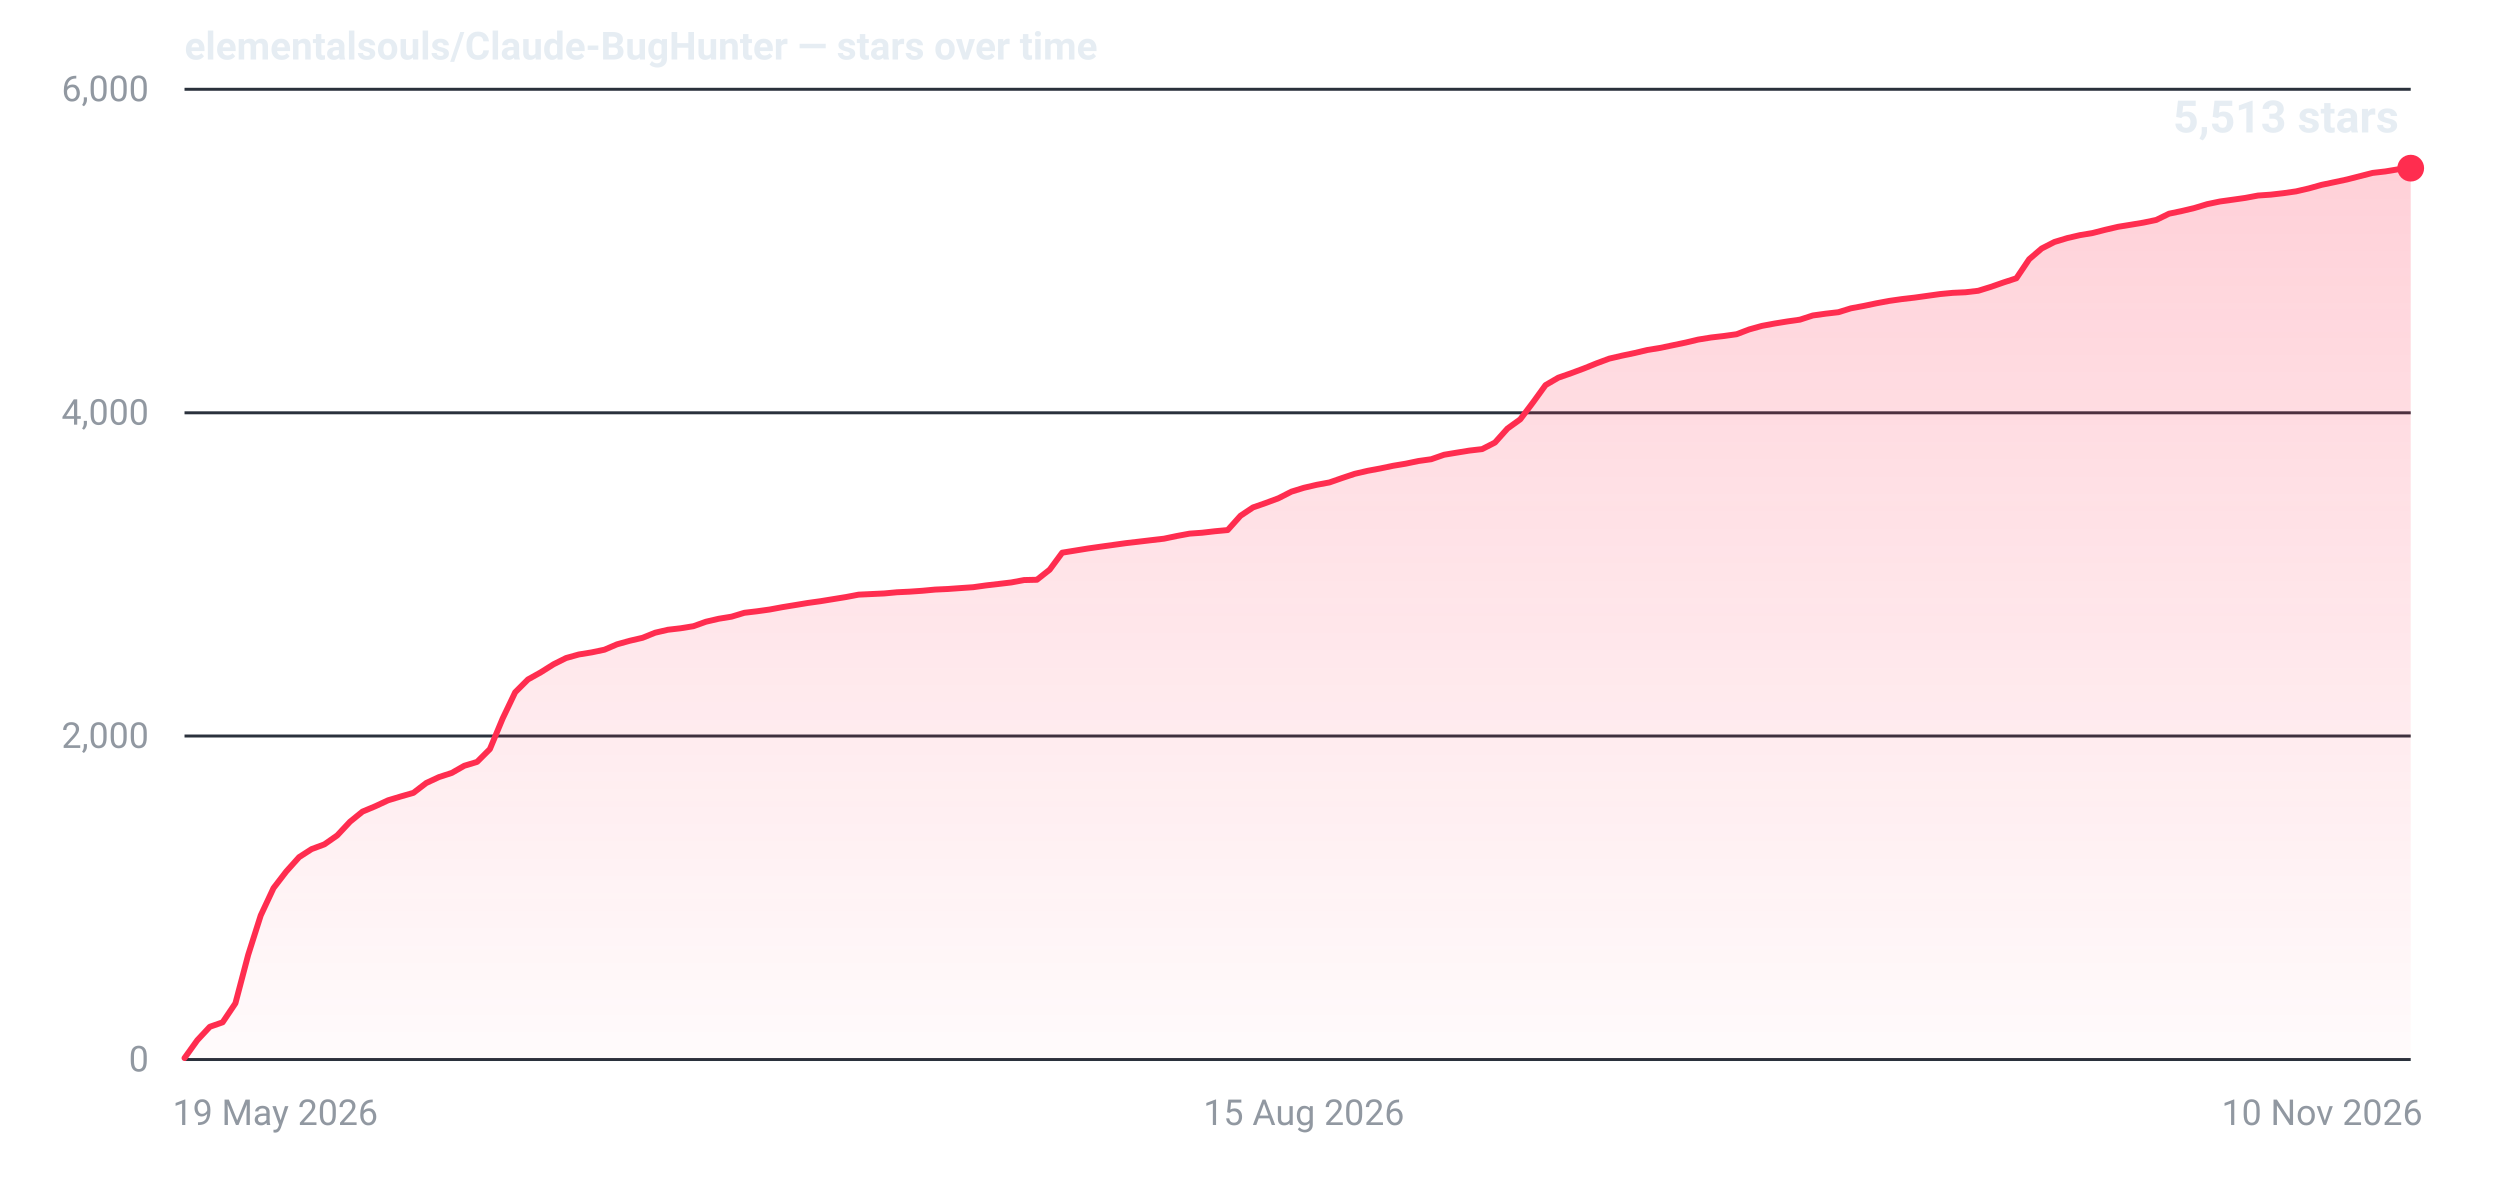
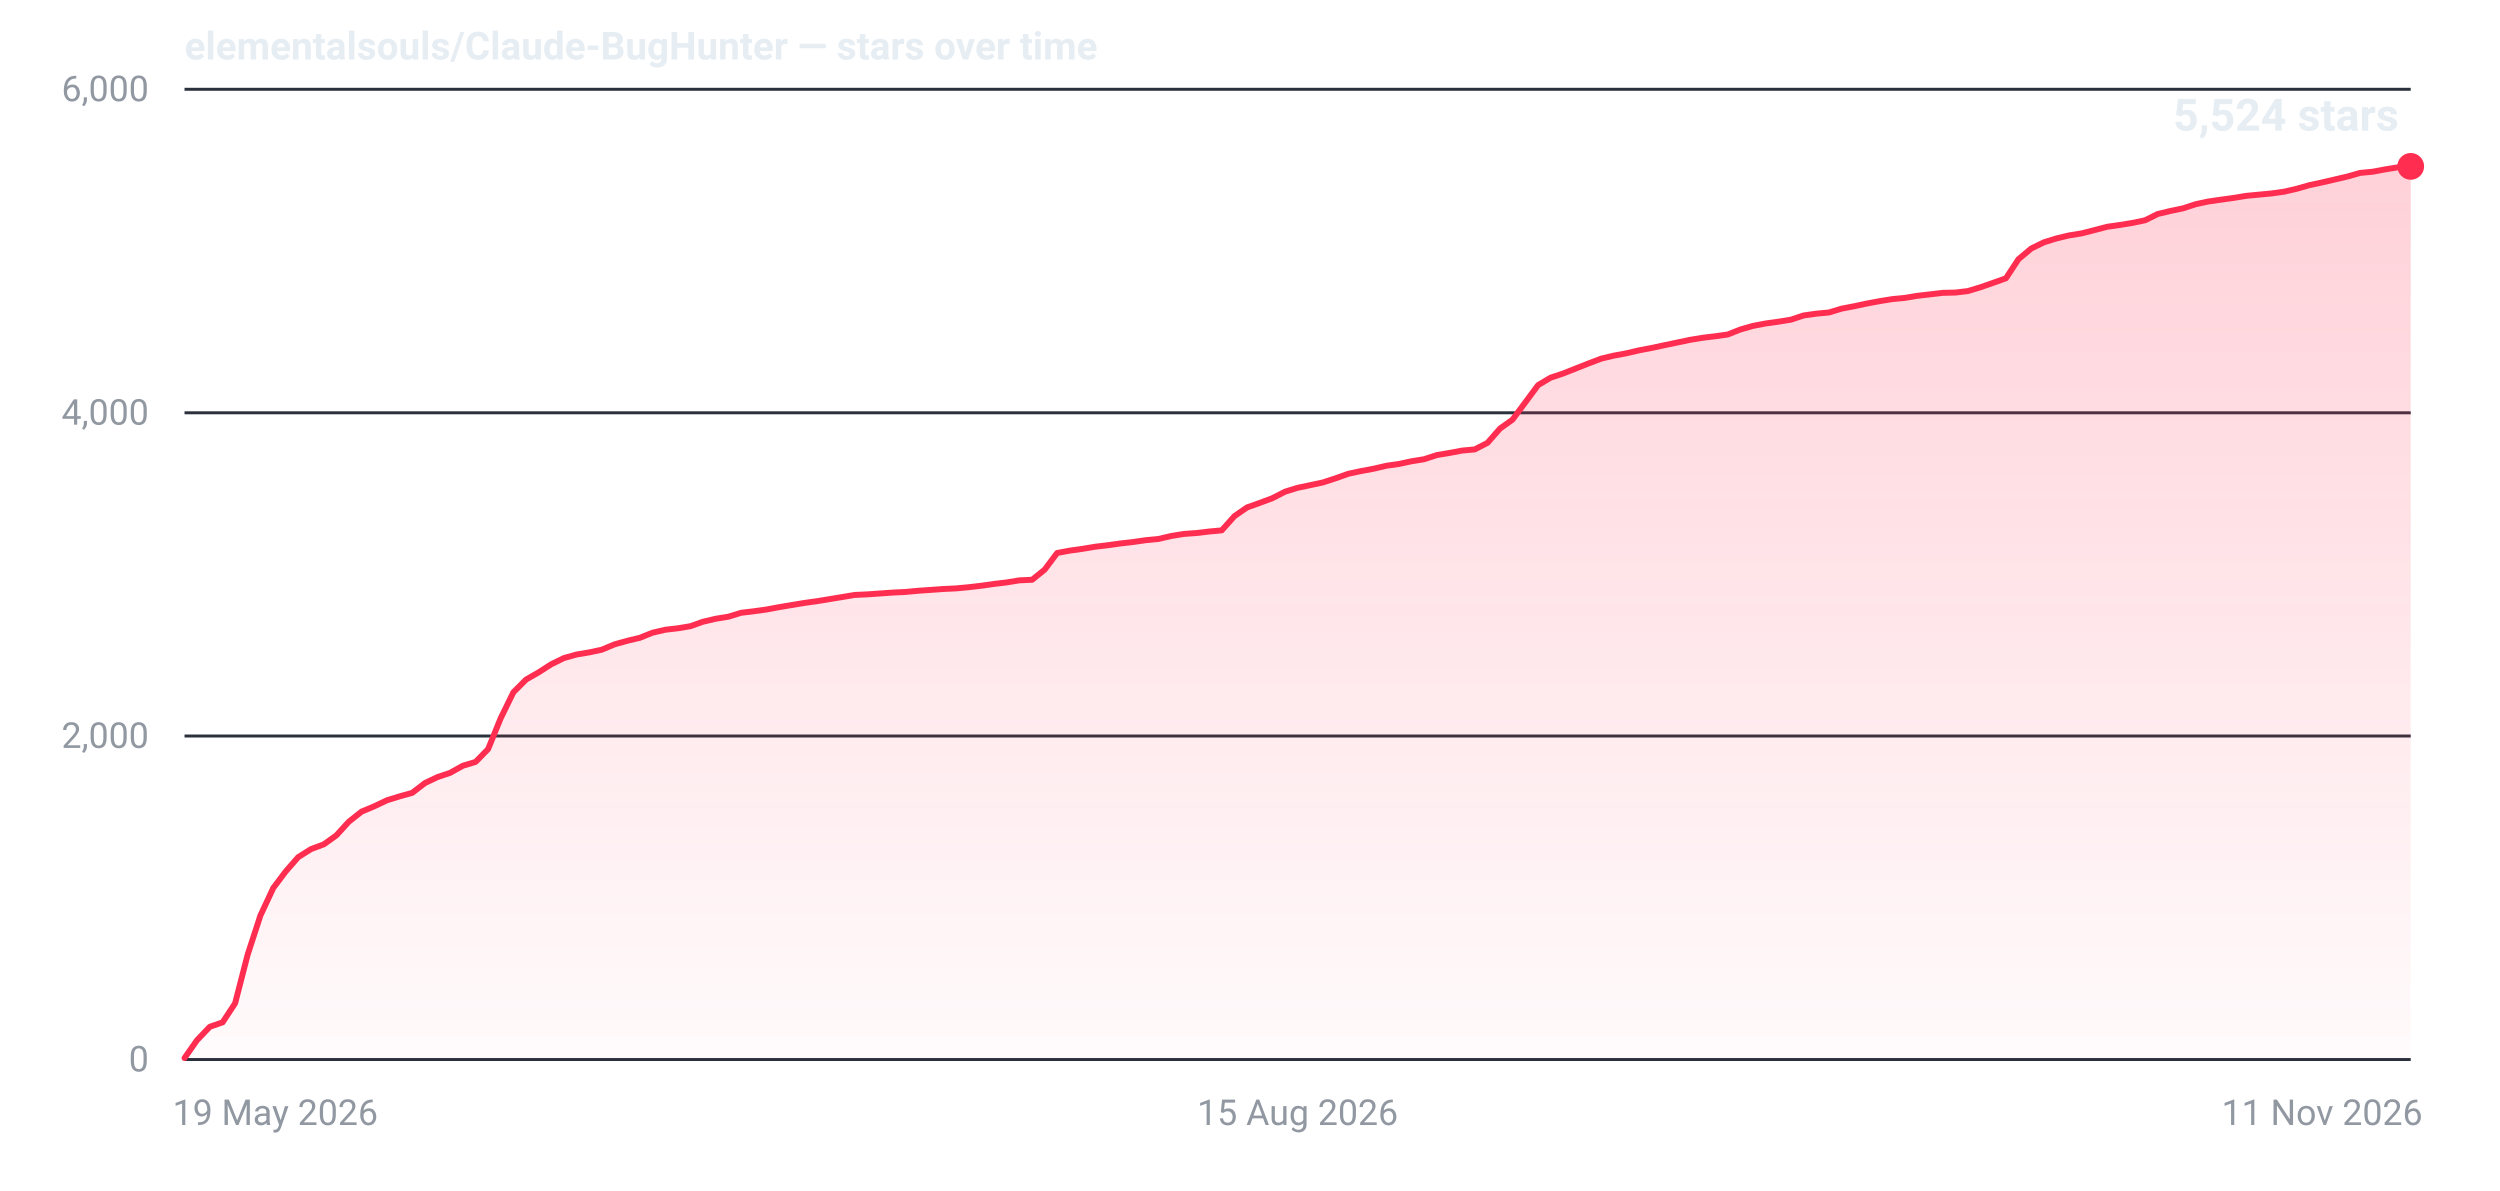
- <svg xmlns="http://www.w3.org/2000/svg" width="840" height="400" viewBox="0 0 840 400" role="img" aria-label="Star history for elementalsouls/Claude-BugHunter: 5513 stars as of 10 Nov 2026">
+ <svg xmlns="http://www.w3.org/2000/svg" width="840" height="400" viewBox="0 0 840 400" role="img" aria-label="Star history for elementalsouls/Claude-BugHunter: 5524 stars as of 11 Nov 2026">
  <defs>
    <linearGradient id="fill-dark" x1="0" y1="0" x2="0" y2="1">
      <stop offset="0%" stop-color="#ff2d4f" stop-opacity="0.22" />
      <stop offset="100%" stop-color="#ff2d4f" stop-opacity="0.02" />
    </linearGradient>
  </defs>
  <line x1="62" y1="356.0" x2="810" y2="356.0" stroke="#2a313c" stroke-width="1" />
  <text x="50" y="360.0" text-anchor="end" font-family="system-ui,-apple-system,'Segoe UI',Roboto,'Helvetica Neue',Arial,sans-serif" font-size="12" font-variant-numeric="tabular-nums" fill="#9198a1">0</text>
  <line x1="62" y1="247.3" x2="810" y2="247.3" stroke="#2a313c" stroke-width="1" />
  <text x="50" y="251.3" text-anchor="end" font-family="system-ui,-apple-system,'Segoe UI',Roboto,'Helvetica Neue',Arial,sans-serif" font-size="12" font-variant-numeric="tabular-nums" fill="#9198a1">2,000</text>
  <line x1="62" y1="138.7" x2="810" y2="138.7" stroke="#2a313c" stroke-width="1" />
  <text x="50" y="142.7" text-anchor="end" font-family="system-ui,-apple-system,'Segoe UI',Roboto,'Helvetica Neue',Arial,sans-serif" font-size="12" font-variant-numeric="tabular-nums" fill="#9198a1">4,000</text>
  <line x1="62" y1="30.0" x2="810" y2="30.0" stroke="#2a313c" stroke-width="1" />
  <text x="50" y="34.0" text-anchor="end" font-family="system-ui,-apple-system,'Segoe UI',Roboto,'Helvetica Neue',Arial,sans-serif" font-size="12" font-variant-numeric="tabular-nums" fill="#9198a1">6,000</text>
  <text x="58.0" y="378.0" text-anchor="start" font-family="system-ui,-apple-system,'Segoe UI',Roboto,'Helvetica Neue',Arial,sans-serif" font-size="12" fill="#9198a1">19 May 2026</text>
-   <text x="438.1" y="378.0" text-anchor="middle" font-family="system-ui,-apple-system,'Segoe UI',Roboto,'Helvetica Neue',Arial,sans-serif" font-size="12" fill="#9198a1">15 Aug 2026</text>
-   <text x="814.0" y="378.0" text-anchor="end" font-family="system-ui,-apple-system,'Segoe UI',Roboto,'Helvetica Neue',Arial,sans-serif" font-size="12" fill="#9198a1">10 Nov 2026</text>
-   <path d="M62.0,355.5 L66.3,349.5 L70.5,345.0 L74.8,343.5 L79.1,337.1 L83.4,320.8 L87.6,307.6 L91.9,298.4 L96.2,292.8 L100.5,288.0 L104.7,285.3 L109.0,283.7 L113.3,280.7 L117.6,276.1 L121.8,272.7 L126.1,270.9 L130.4,268.9 L134.7,267.6 L138.9,266.4 L143.2,263.1 L147.5,261.1 L151.8,259.7 L156.0,257.3 L160.3,256.0 L164.6,251.7 L168.9,241.4 L173.1,232.6 L177.4,228.3 L181.7,225.9 L186.0,223.2 L190.2,221.1 L194.5,219.9 L198.8,219.2 L203.1,218.3 L207.3,216.5 L211.6,215.3 L215.9,214.3 L220.1,212.6 L224.4,211.6 L228.7,211.1 L233.0,210.4 L237.2,208.9 L241.5,207.9 L245.8,207.2 L250.1,205.9 L254.3,205.4 L258.6,204.8 L262.9,204.0 L267.2,203.3 L271.4,202.6 L275.7,202.0 L280.0,201.3 L284.3,200.6 L288.5,199.8 L292.8,199.6 L297.1,199.4 L301.4,199.0 L305.6,198.8 L309.9,198.5 L314.2,198.1 L318.5,197.9 L322.7,197.6 L327.0,197.3 L331.3,196.7 L335.6,196.2 L339.8,195.7 L344.1,194.9 L348.4,194.8 L352.7,191.4 L356.9,185.7 L361.2,185.0 L365.5,184.3 L369.7,183.7 L374.0,183.1 L378.3,182.5 L382.6,182.0 L386.8,181.5 L391.1,181.0 L395.4,180.1 L399.7,179.3 L403.9,179.0 L408.2,178.5 L412.5,178.1 L416.8,173.3 L421.0,170.5 L425.3,169.0 L429.6,167.4 L433.9,165.2 L438.1,163.9 L442.4,162.9 L446.7,162.1 L451.0,160.6 L455.2,159.2 L459.5,158.2 L463.8,157.4 L468.1,156.5 L472.3,155.8 L476.6,154.9 L480.9,154.3 L485.2,152.8 L489.4,152.1 L493.7,151.4 L498.0,150.9 L502.3,148.7 L506.5,144.0 L510.8,140.9 L515.1,135.2 L519.3,129.4 L523.6,126.9 L527.9,125.4 L532.2,123.8 L536.4,122.1 L540.7,120.5 L545.0,119.5 L549.3,118.6 L553.5,117.6 L557.8,116.9 L562.1,116.0 L566.4,115.1 L570.6,114.1 L574.9,113.4 L579.2,112.9 L583.5,112.3 L587.7,110.7 L592.0,109.5 L596.3,108.7 L600.6,108.0 L604.8,107.4 L609.1,106.0 L613.4,105.4 L617.7,104.9 L621.9,103.6 L626.2,102.8 L630.5,101.9 L634.8,101.1 L639.0,100.5 L643.3,100.0 L647.6,99.4 L651.9,98.8 L656.1,98.4 L660.4,98.2 L664.7,97.7 L668.9,96.4 L673.2,94.9 L677.5,93.5 L681.8,87.1 L686.0,83.5 L690.3,81.3 L694.6,80.0 L698.9,79.0 L703.1,78.3 L707.4,77.2 L711.7,76.2 L716.0,75.5 L720.2,74.8 L724.5,73.9 L728.8,71.8 L733.1,70.9 L737.3,69.9 L741.6,68.6 L745.9,67.7 L750.2,67.1 L754.4,66.5 L758.7,65.7 L763.0,65.4 L767.3,64.9 L771.5,64.3 L775.8,63.3 L780.1,62.1 L784.4,61.2 L788.6,60.3 L792.9,59.2 L797.2,58.1 L801.5,57.6 L805.7,56.9 L810.0,56.5 L810.0,356 L62.0,356 Z" fill="url(#fill-dark)" />
-   <path d="M62.0,355.5 L66.3,349.5 L70.5,345.0 L74.8,343.5 L79.1,337.1 L83.4,320.8 L87.6,307.6 L91.9,298.4 L96.2,292.8 L100.5,288.0 L104.7,285.3 L109.0,283.7 L113.3,280.7 L117.6,276.1 L121.8,272.7 L126.1,270.9 L130.4,268.9 L134.7,267.6 L138.9,266.4 L143.2,263.1 L147.5,261.1 L151.8,259.7 L156.0,257.3 L160.3,256.0 L164.6,251.7 L168.9,241.4 L173.1,232.6 L177.4,228.3 L181.7,225.9 L186.0,223.2 L190.2,221.1 L194.5,219.9 L198.8,219.2 L203.1,218.3 L207.3,216.5 L211.6,215.3 L215.9,214.3 L220.1,212.6 L224.4,211.6 L228.7,211.1 L233.0,210.4 L237.2,208.9 L241.5,207.9 L245.8,207.2 L250.1,205.9 L254.3,205.4 L258.6,204.8 L262.9,204.0 L267.2,203.3 L271.4,202.6 L275.7,202.0 L280.0,201.3 L284.3,200.6 L288.5,199.8 L292.8,199.6 L297.1,199.4 L301.4,199.0 L305.6,198.8 L309.9,198.5 L314.2,198.1 L318.5,197.9 L322.7,197.6 L327.0,197.3 L331.3,196.7 L335.6,196.2 L339.8,195.7 L344.1,194.9 L348.4,194.8 L352.7,191.4 L356.9,185.7 L361.2,185.0 L365.5,184.3 L369.7,183.7 L374.0,183.1 L378.3,182.5 L382.6,182.0 L386.8,181.5 L391.1,181.0 L395.4,180.1 L399.7,179.3 L403.9,179.0 L408.2,178.5 L412.5,178.1 L416.8,173.3 L421.0,170.5 L425.3,169.0 L429.6,167.4 L433.9,165.2 L438.1,163.9 L442.4,162.9 L446.7,162.1 L451.0,160.6 L455.2,159.2 L459.5,158.2 L463.8,157.4 L468.1,156.5 L472.3,155.8 L476.6,154.9 L480.9,154.3 L485.2,152.8 L489.4,152.1 L493.7,151.4 L498.0,150.9 L502.3,148.7 L506.5,144.0 L510.8,140.9 L515.1,135.2 L519.3,129.4 L523.6,126.9 L527.9,125.4 L532.2,123.8 L536.4,122.1 L540.7,120.5 L545.0,119.5 L549.3,118.6 L553.5,117.6 L557.8,116.9 L562.1,116.0 L566.4,115.1 L570.6,114.1 L574.9,113.4 L579.2,112.9 L583.5,112.3 L587.7,110.7 L592.0,109.5 L596.3,108.7 L600.6,108.0 L604.8,107.4 L609.1,106.0 L613.4,105.4 L617.7,104.9 L621.9,103.6 L626.2,102.8 L630.5,101.9 L634.8,101.1 L639.0,100.5 L643.3,100.0 L647.6,99.4 L651.9,98.8 L656.1,98.4 L660.4,98.2 L664.7,97.7 L668.9,96.4 L673.2,94.9 L677.5,93.5 L681.8,87.1 L686.0,83.5 L690.3,81.3 L694.6,80.0 L698.9,79.0 L703.1,78.3 L707.4,77.2 L711.7,76.2 L716.0,75.5 L720.2,74.8 L724.5,73.9 L728.8,71.8 L733.1,70.9 L737.3,69.9 L741.6,68.6 L745.9,67.7 L750.2,67.1 L754.4,66.5 L758.7,65.7 L763.0,65.4 L767.3,64.9 L771.5,64.3 L775.8,63.3 L780.1,62.1 L784.4,61.2 L788.6,60.3 L792.9,59.2 L797.2,58.1 L801.5,57.6 L805.7,56.9 L810.0,56.5" fill="none" stroke="#ff2d4f" stroke-width="2" stroke-linejoin="round" stroke-linecap="round" />
-   <circle cx="810.0" cy="56.5" r="4.5" fill="#ff2d4f" />
-   <text x="806.0" y="44.5" text-anchor="end" font-family="system-ui,-apple-system,'Segoe UI',Roboto,'Helvetica Neue',Arial,sans-serif" font-size="15" font-weight="600" font-variant-numeric="tabular-nums" fill="#e6edf3">5,513 stars</text>
+   <text x="436.0" y="378.0" text-anchor="middle" font-family="system-ui,-apple-system,'Segoe UI',Roboto,'Helvetica Neue',Arial,sans-serif" font-size="12" fill="#9198a1">15 Aug 2026</text>
+   <text x="814.0" y="378.0" text-anchor="end" font-family="system-ui,-apple-system,'Segoe UI',Roboto,'Helvetica Neue',Arial,sans-serif" font-size="12" fill="#9198a1">11 Nov 2026</text>
+   <path d="M62.0,355.5 L66.2,349.5 L70.5,345.0 L74.8,343.5 L79.0,337.1 L83.2,320.8 L87.5,307.6 L91.8,298.4 L96.0,292.8 L100.2,288.0 L104.5,285.3 L108.8,283.7 L113.0,280.7 L117.2,276.1 L121.5,272.7 L125.8,270.9 L130.0,268.9 L134.2,267.6 L138.5,266.4 L142.8,263.1 L147.0,261.1 L151.2,259.7 L155.5,257.3 L159.8,256.0 L164.0,251.7 L168.2,241.4 L172.5,232.6 L176.8,228.3 L181.0,225.9 L185.2,223.2 L189.5,221.1 L193.8,219.9 L198.0,219.2 L202.2,218.3 L206.5,216.5 L210.8,215.3 L215.0,214.3 L219.2,212.6 L223.5,211.6 L227.8,211.1 L232.0,210.4 L236.2,208.9 L240.5,207.9 L244.8,207.2 L249.0,205.9 L253.2,205.4 L257.5,204.8 L261.8,204.0 L266.0,203.3 L270.2,202.6 L274.5,202.0 L278.8,201.3 L283.0,200.6 L287.2,199.9 L291.5,199.7 L295.8,199.4 L300.0,199.1 L304.2,198.9 L308.5,198.5 L312.8,198.2 L317.0,197.9 L321.2,197.7 L325.5,197.3 L329.8,196.8 L334.0,196.2 L338.2,195.7 L342.5,195.0 L346.8,194.8 L351.0,191.4 L355.2,185.8 L359.5,185.0 L363.8,184.4 L368.0,183.7 L372.2,183.2 L376.5,182.6 L380.8,182.1 L385.0,181.5 L389.2,181.1 L393.5,180.1 L397.8,179.4 L402.0,179.1 L406.2,178.6 L410.5,178.2 L414.8,173.4 L419.0,170.5 L423.2,169.0 L427.5,167.4 L431.8,165.2 L436.0,163.9 L440.3,163.0 L444.5,162.1 L448.8,160.7 L453.0,159.2 L457.2,158.3 L461.5,157.5 L465.8,156.5 L470.0,155.9 L474.2,155.0 L478.5,154.3 L482.8,152.9 L487.0,152.2 L491.2,151.4 L495.5,151.0 L499.8,148.8 L504.0,144.0 L508.2,141.0 L512.5,135.2 L516.8,129.4 L521.0,126.9 L525.2,125.5 L529.5,123.8 L533.8,122.1 L538.0,120.5 L542.2,119.5 L546.5,118.7 L550.8,117.7 L555.0,116.9 L559.2,116.0 L563.5,115.1 L567.8,114.2 L572.0,113.5 L576.2,113.0 L580.5,112.4 L584.8,110.7 L589.0,109.5 L593.2,108.7 L597.5,108.1 L601.8,107.4 L606.0,106.0 L610.2,105.4 L614.5,105.0 L618.8,103.7 L623.0,102.9 L627.2,102.0 L631.5,101.2 L635.8,100.5 L640.0,100.1 L644.2,99.4 L648.5,98.9 L652.8,98.4 L657.0,98.3 L661.2,97.8 L665.5,96.5 L669.8,95.0 L674.0,93.5 L678.2,87.1 L682.5,83.5 L686.8,81.4 L691.0,80.1 L695.2,79.1 L699.5,78.4 L703.8,77.3 L708.0,76.2 L712.2,75.6 L716.5,74.9 L720.8,74.0 L725.0,71.9 L729.2,70.9 L733.5,70.0 L737.8,68.6 L742.0,67.7 L746.2,67.1 L750.5,66.5 L754.8,65.8 L759.0,65.4 L763.2,65.0 L767.5,64.4 L771.8,63.4 L776.0,62.2 L780.2,61.3 L784.5,60.3 L788.8,59.3 L793.0,58.1 L797.2,57.7 L801.5,56.9 L805.8,56.2 L810.0,55.9 L810.0,356 L62.0,356 Z" fill="url(#fill-dark)" />
+   <path d="M62.0,355.5 L66.2,349.5 L70.5,345.0 L74.8,343.5 L79.0,337.1 L83.2,320.8 L87.5,307.6 L91.8,298.4 L96.0,292.8 L100.2,288.0 L104.5,285.3 L108.8,283.7 L113.0,280.7 L117.2,276.1 L121.5,272.7 L125.8,270.9 L130.0,268.9 L134.2,267.6 L138.5,266.4 L142.8,263.1 L147.0,261.1 L151.2,259.7 L155.5,257.3 L159.8,256.0 L164.0,251.7 L168.2,241.4 L172.5,232.6 L176.8,228.3 L181.0,225.9 L185.2,223.2 L189.5,221.1 L193.8,219.9 L198.0,219.2 L202.2,218.3 L206.5,216.5 L210.8,215.3 L215.0,214.3 L219.2,212.6 L223.5,211.6 L227.8,211.1 L232.0,210.4 L236.2,208.9 L240.5,207.9 L244.8,207.2 L249.0,205.9 L253.2,205.4 L257.5,204.8 L261.8,204.0 L266.0,203.3 L270.2,202.6 L274.5,202.0 L278.8,201.3 L283.0,200.6 L287.2,199.9 L291.5,199.7 L295.8,199.4 L300.0,199.1 L304.2,198.9 L308.5,198.5 L312.8,198.2 L317.0,197.9 L321.2,197.7 L325.5,197.3 L329.8,196.8 L334.0,196.2 L338.2,195.7 L342.5,195.0 L346.8,194.8 L351.0,191.4 L355.2,185.8 L359.5,185.0 L363.8,184.4 L368.0,183.7 L372.2,183.2 L376.5,182.6 L380.8,182.1 L385.0,181.5 L389.2,181.1 L393.5,180.1 L397.8,179.4 L402.0,179.1 L406.2,178.6 L410.5,178.2 L414.8,173.4 L419.0,170.5 L423.2,169.0 L427.5,167.4 L431.8,165.2 L436.0,163.9 L440.3,163.0 L444.5,162.1 L448.8,160.7 L453.0,159.2 L457.2,158.3 L461.5,157.5 L465.8,156.5 L470.0,155.9 L474.2,155.0 L478.5,154.3 L482.8,152.9 L487.0,152.2 L491.2,151.4 L495.5,151.0 L499.8,148.8 L504.0,144.0 L508.2,141.0 L512.5,135.2 L516.8,129.4 L521.0,126.9 L525.2,125.5 L529.5,123.8 L533.8,122.1 L538.0,120.5 L542.2,119.5 L546.5,118.7 L550.8,117.7 L555.0,116.9 L559.2,116.0 L563.5,115.1 L567.8,114.2 L572.0,113.5 L576.2,113.0 L580.5,112.4 L584.8,110.7 L589.0,109.5 L593.2,108.7 L597.5,108.1 L601.8,107.4 L606.0,106.0 L610.2,105.4 L614.5,105.0 L618.8,103.7 L623.0,102.9 L627.2,102.0 L631.5,101.2 L635.8,100.5 L640.0,100.1 L644.2,99.4 L648.5,98.9 L652.8,98.4 L657.0,98.3 L661.2,97.8 L665.5,96.5 L669.8,95.0 L674.0,93.5 L678.2,87.1 L682.5,83.5 L686.8,81.4 L691.0,80.1 L695.2,79.1 L699.5,78.4 L703.8,77.3 L708.0,76.2 L712.2,75.6 L716.5,74.9 L720.8,74.0 L725.0,71.9 L729.2,70.9 L733.5,70.0 L737.8,68.6 L742.0,67.7 L746.2,67.1 L750.5,66.5 L754.8,65.8 L759.0,65.4 L763.2,65.0 L767.5,64.4 L771.8,63.4 L776.0,62.2 L780.2,61.3 L784.5,60.3 L788.8,59.3 L793.0,58.1 L797.2,57.7 L801.5,56.9 L805.8,56.2 L810.0,55.9" fill="none" stroke="#ff2d4f" stroke-width="2" stroke-linejoin="round" stroke-linecap="round" />
+   <circle cx="810.0" cy="55.9" r="4.5" fill="#ff2d4f" />
+   <text x="806.0" y="43.9" text-anchor="end" font-family="system-ui,-apple-system,'Segoe UI',Roboto,'Helvetica Neue',Arial,sans-serif" font-size="15" font-weight="600" font-variant-numeric="tabular-nums" fill="#e6edf3">5,524 stars</text>
  <text x="62" y="20" font-family="system-ui,-apple-system,'Segoe UI',Roboto,'Helvetica Neue',Arial,sans-serif" font-size="13" font-weight="600" fill="#e6edf3">elementalsouls/Claude-BugHunter — stars over time</text>
</svg>
